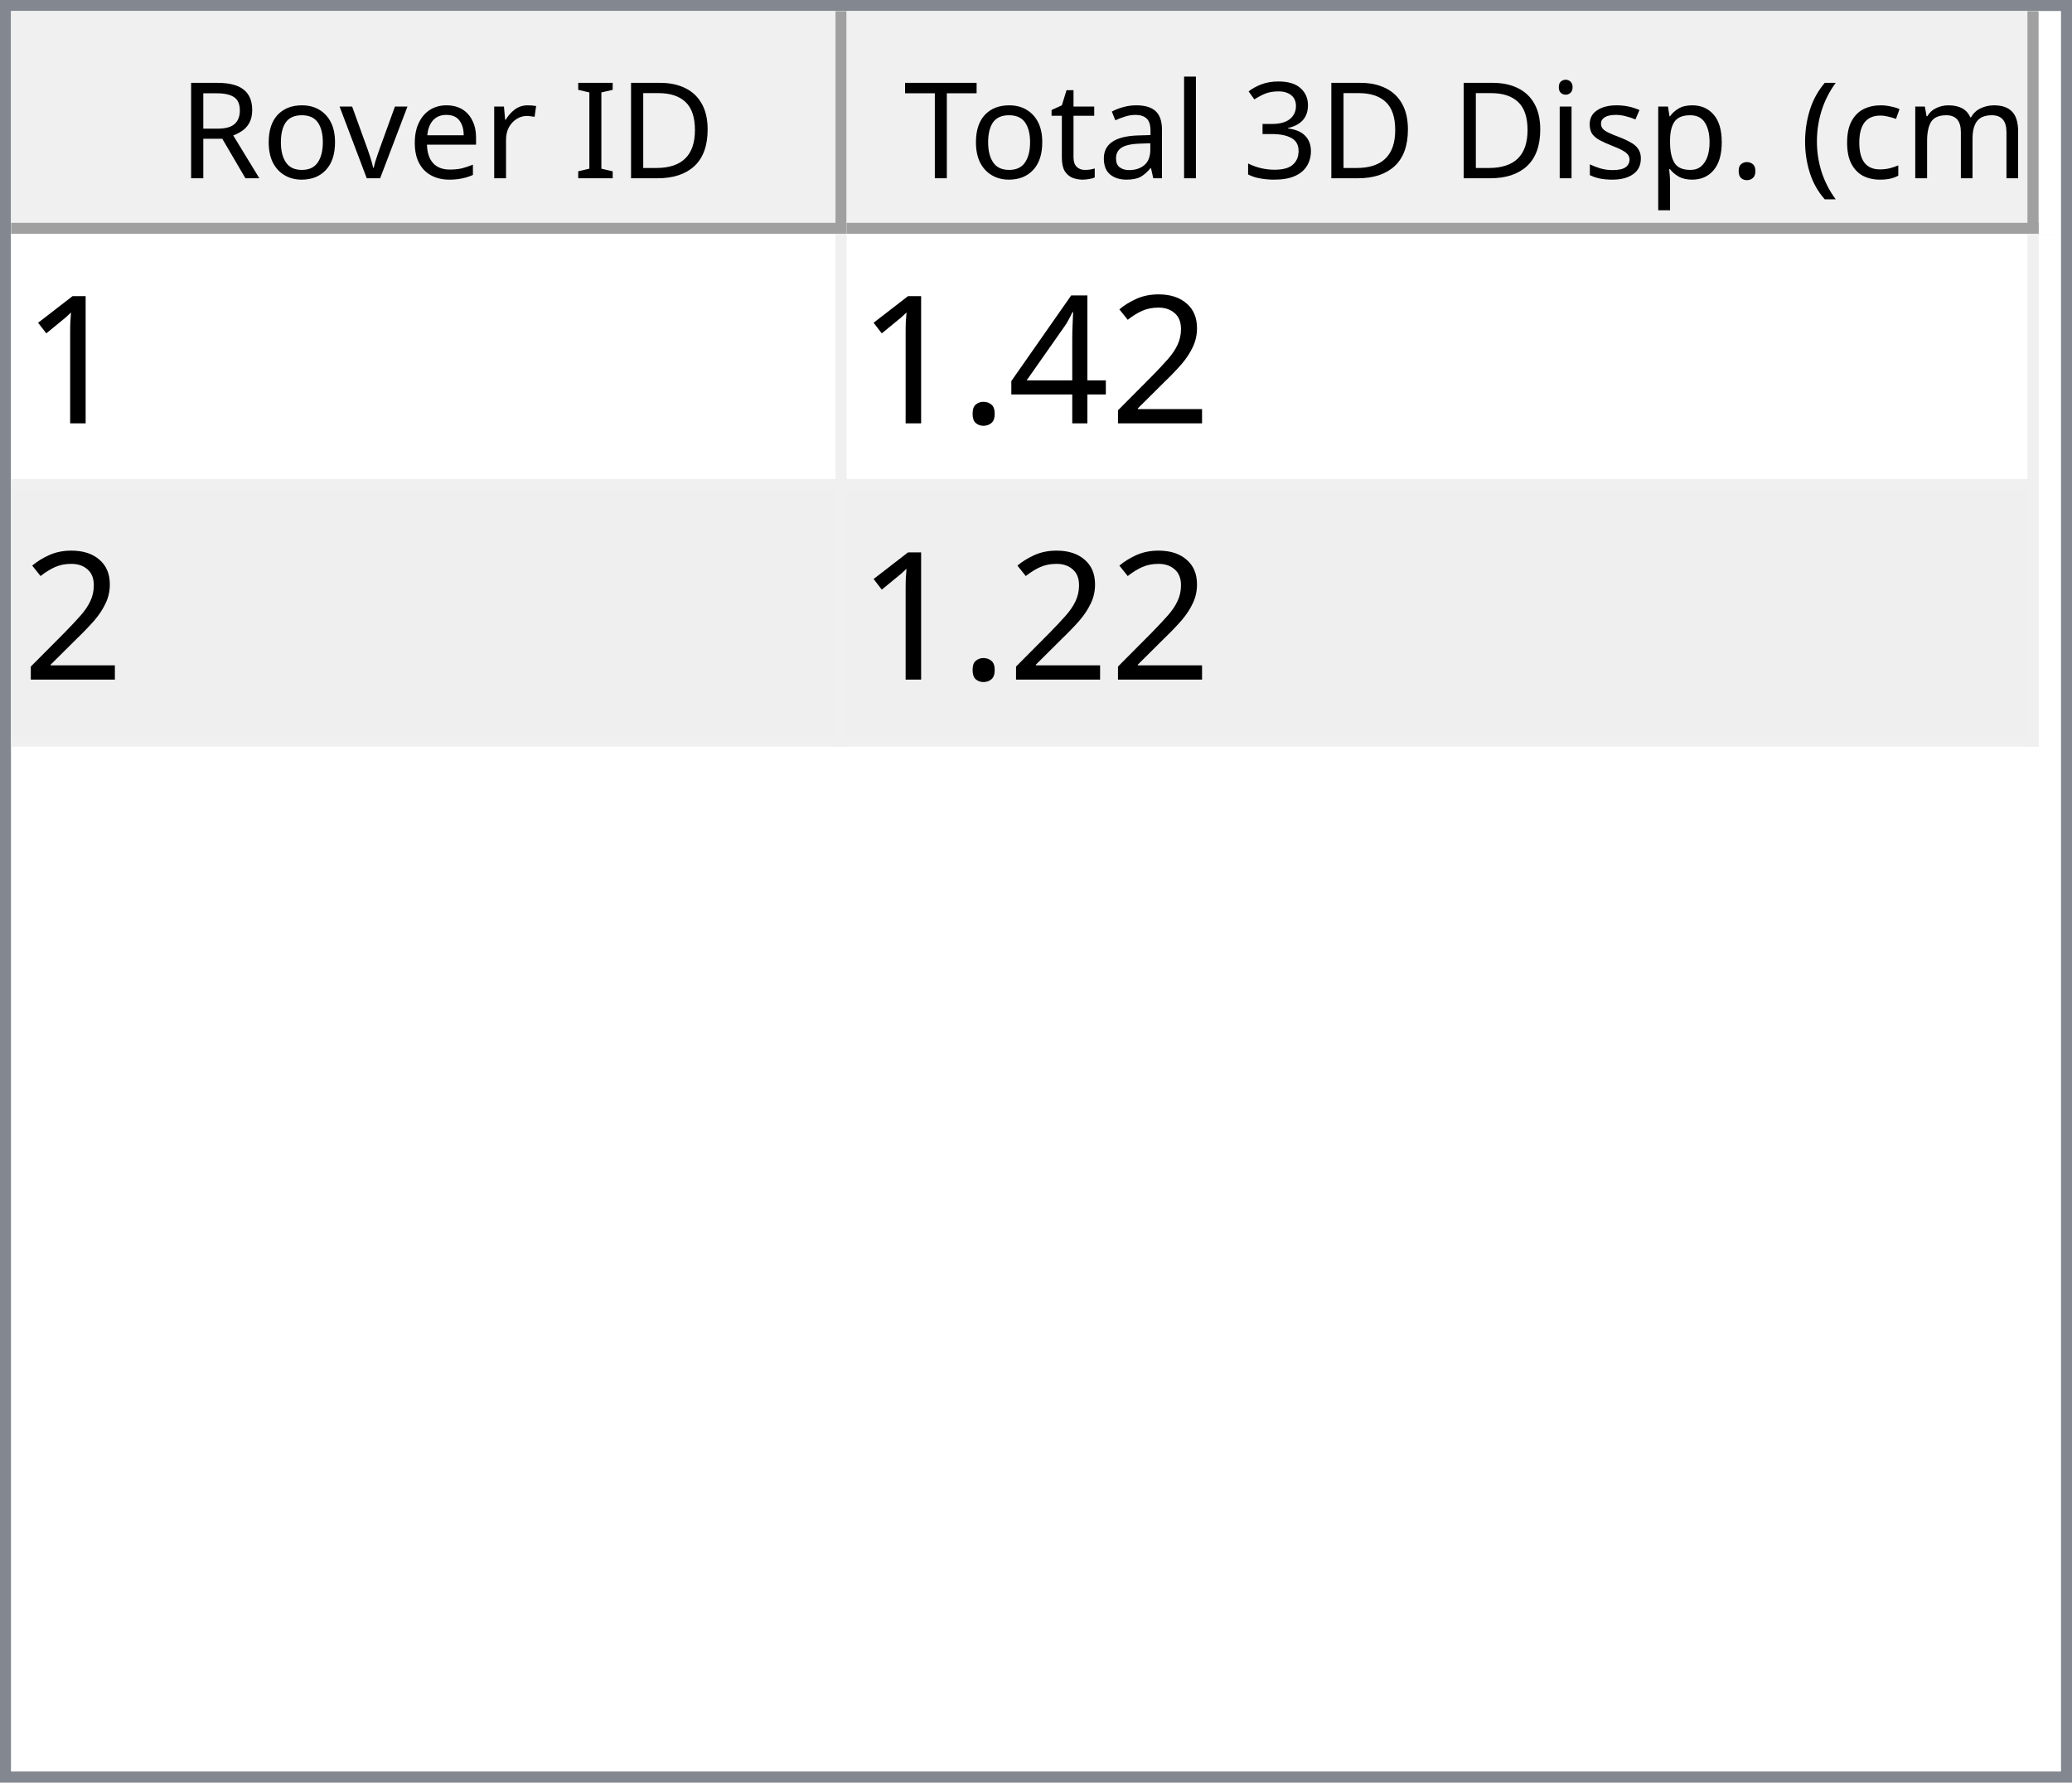
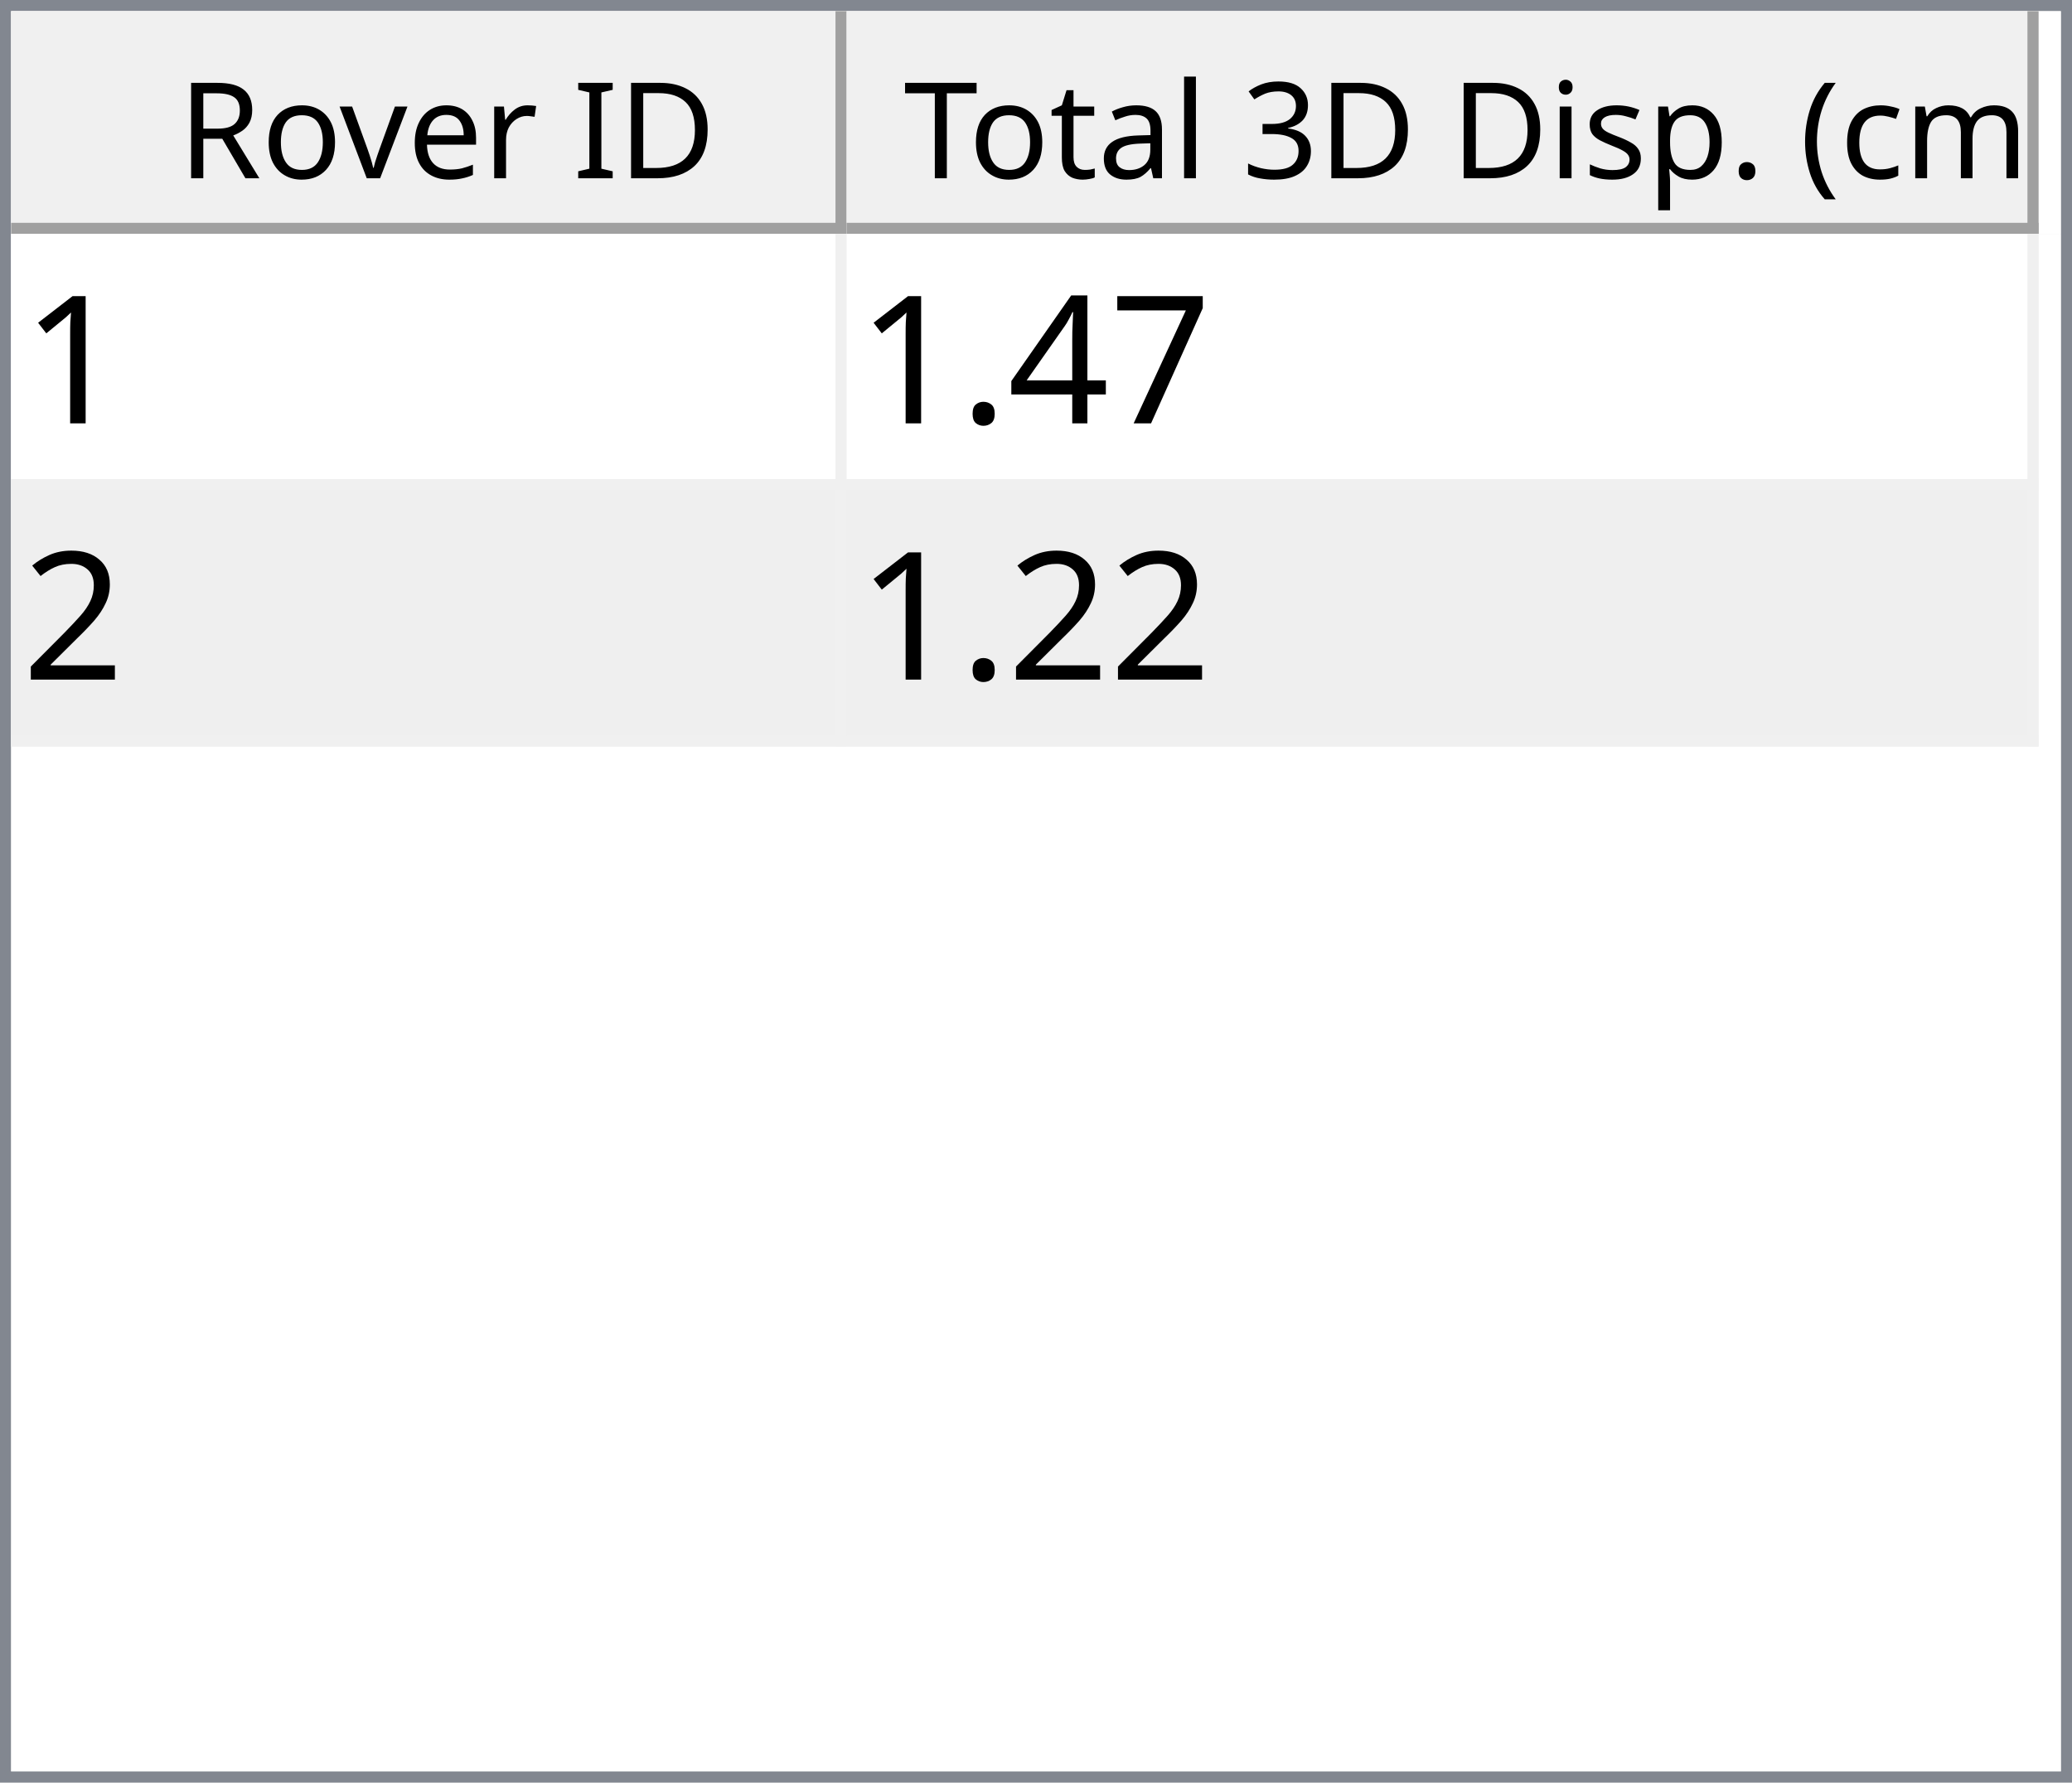
<svg xmlns="http://www.w3.org/2000/svg" style="fill-opacity:1; color-rendering:auto; color-interpolation:auto; text-rendering:auto; stroke:black; stroke-linecap:square; stroke-miterlimit:10; shape-rendering:auto; stroke-opacity:1; fill:black; stroke-dasharray:none; font-weight:normal; stroke-width:1; font-family:'Dialog'; font-style:normal; stroke-linejoin:miter; font-size:12px; stroke-dashoffset:0; image-rendering:auto;" width="186" height="160">
  <defs id="genericDefs" />
  <g>
    <defs id="defs1">
      <clipPath clipPathUnits="userSpaceOnUse" id="clipPath1">
        <path d="M0 0 L186 0 L186 160 L0 160 L0 0 Z" />
      </clipPath>
      <clipPath clipPathUnits="userSpaceOnUse" id="clipPath2">
        <path d="M0 0 L0 160 L186 160 L186 0 Z" />
      </clipPath>
      <clipPath clipPathUnits="userSpaceOnUse" id="clipPath3">
        <path d="M0 0 L0 20 L184 20 L184 0 Z" />
      </clipPath>
      <clipPath clipPathUnits="userSpaceOnUse" id="clipPath4">
        <path d="M0 0 L0 20 L75 20 L75 0 Z" />
      </clipPath>
      <clipPath clipPathUnits="userSpaceOnUse" id="clipPath5">
        <path d="M1 1 L1 19 L74 19 L74 1 Z" />
      </clipPath>
      <clipPath clipPathUnits="userSpaceOnUse" id="clipPath6">
        <path d="M0 0 L0 18 L73 18 L73 0 Z" />
      </clipPath>
      <clipPath clipPathUnits="userSpaceOnUse" id="clipPath7">
        <path d="M-0.5 -0.5 L-0.5 19.5 L74.5 19.5 L74.5 -0.5 Z" />
      </clipPath>
      <clipPath clipPathUnits="userSpaceOnUse" id="clipPath8">
        <path d="M0 0 L0 20 L107 20 L107 0 Z" />
      </clipPath>
      <clipPath clipPathUnits="userSpaceOnUse" id="clipPath9">
        <path d="M1 1 L1 19 L106 19 L106 1 Z" />
      </clipPath>
      <clipPath clipPathUnits="userSpaceOnUse" id="clipPath10">
        <path d="M0 0 L0 18 L105 18 L105 0 Z" />
      </clipPath>
      <clipPath clipPathUnits="userSpaceOnUse" id="clipPath11">
        <path d="M-0.5 -0.5 L-0.5 19.5 L106.5 19.5 L106.5 -0.5 Z" />
      </clipPath>
      <clipPath clipPathUnits="userSpaceOnUse" id="clipPath12">
        <path d="M0 0 L0 138 L184 138 L184 0 Z" />
      </clipPath>
      <clipPath clipPathUnits="userSpaceOnUse" id="clipPath13">
        <path d="M0 0 L0 46 L182 46 L182 0 Z" />
      </clipPath>
      <clipPath clipPathUnits="userSpaceOnUse" id="clipPath14">
        <path d="M-0.5 -0.5 L-0.5 45.5 L181.5 45.5 L181.5 -0.5 Z" />
      </clipPath>
      <clipPath clipPathUnits="userSpaceOnUse" id="clipPath15">
        <path d="M0 0 L0 22 L74 22 L74 0 Z" />
      </clipPath>
      <clipPath clipPathUnits="userSpaceOnUse" id="clipPath16">
        <path d="M0 0 L0 22 L106 22 L106 0 Z" />
      </clipPath>
      <font horiz-adv-x="64.551" id="font1">
        <font-face ascent="107.91" descent="25.098" units-per-em="100" style="font-style:normal; font-family:Segoe UI; font-weight:normal;" />
        <missing-glyph horiz-adv-x="64.551" d="M8.109 0 L8.109 68.266 L56.453 68.266 L56.453 0 L8.109 0 ZM15.328 7.234 L49.219 7.234 L49.219 61.031 L15.328 61.031 L15.328 7.234 Z" />
        <glyph unicode="D" horiz-adv-x="70.117" d="M9.188 0 L9.188 70.016 L28.516 70.016 Q65.531 70.016 65.531 35.891 Q65.531 19.672 55.25 9.836 Q44.969 0 27.734 0 L9.188 0 ZM17.391 62.594 L17.391 7.422 L27.828 7.422 Q41.609 7.422 49.273 14.797 Q56.938 22.172 56.938 35.688 Q56.938 62.594 28.328 62.594 L17.391 62.594 Z" />
        <glyph unicode="I" horiz-adv-x="26.611" d="M17.391 0 L9.188 0 L9.188 70.016 L17.391 70.016 L17.391 0 Z" />
        <glyph unicode=" " horiz-adv-x="27.393" d="" />
        <glyph unicode="r" horiz-adv-x="34.766" d="M34.188 41.891 Q32.078 43.5 28.125 43.5 Q23 43.5 19.555 38.672 Q16.109 33.844 16.109 25.484 L16.109 0 L8.109 0 L8.109 50 L16.109 50 L16.109 39.703 L16.312 39.703 Q18.016 44.969 21.531 47.922 Q25.047 50.875 29.391 50.875 Q32.516 50.875 34.188 50.203 L34.188 41.891 Z" />
        <glyph unicode="e" horiz-adv-x="52.295" d="M48.297 23 L12.984 23 Q13.188 14.656 17.484 10.109 Q21.781 5.562 29.297 5.562 Q37.75 5.562 44.828 11.141 L44.828 3.609 Q38.234 -1.172 27.391 -1.172 Q16.797 -1.172 10.742 5.641 Q4.688 12.453 4.688 24.812 Q4.688 36.469 11.305 43.82 Q17.922 51.172 27.734 51.172 Q37.547 51.172 42.922 44.828 Q48.297 38.484 48.297 27.203 L48.297 23 ZM40.094 29.781 Q40.047 36.719 36.75 40.578 Q33.453 44.438 27.594 44.438 Q21.922 44.438 17.969 40.383 Q14.016 36.328 13.094 29.781 L40.094 29.781 Z" />
        <glyph unicode="v" horiz-adv-x="47.9" d="M47.406 50 L27.484 0 L19.625 0 L0.688 50 L9.469 50 L22.172 13.672 Q23.578 9.672 23.922 6.688 L24.125 6.688 Q24.609 10.453 25.688 13.484 L38.969 50 L47.406 50 Z" />
        <glyph unicode="o" horiz-adv-x="58.594" d="M29 -1.172 Q17.922 -1.172 11.305 5.836 Q4.688 12.844 4.688 24.422 Q4.688 37.016 11.57 44.094 Q18.453 51.172 30.172 51.172 Q41.359 51.172 47.633 44.289 Q53.906 37.406 53.906 25.203 Q53.906 13.234 47.141 6.031 Q40.375 -1.172 29 -1.172 ZM29.594 44.438 Q21.875 44.438 17.383 39.188 Q12.891 33.938 12.891 24.703 Q12.891 15.828 17.43 10.695 Q21.969 5.562 29.594 5.562 Q37.359 5.562 41.531 10.594 Q45.703 15.625 45.703 24.906 Q45.703 34.281 41.531 39.359 Q37.359 44.438 29.594 44.438 Z" />
        <glyph unicode="R" horiz-adv-x="59.814" d="M59.375 0 L49.609 0 L37.891 19.625 Q36.281 22.359 34.766 24.289 Q33.25 26.219 31.664 27.438 Q30.078 28.656 28.25 29.219 Q26.422 29.781 24.125 29.781 L17.391 29.781 L17.391 0 L9.188 0 L9.188 70.016 L30.078 70.016 Q34.672 70.016 38.555 68.867 Q42.438 67.719 45.289 65.375 Q48.141 63.031 49.758 59.547 Q51.375 56.062 51.375 51.375 Q51.375 47.703 50.273 44.656 Q49.172 41.609 47.148 39.211 Q45.125 36.812 42.266 35.133 Q39.406 33.453 35.844 32.516 L35.844 32.328 Q37.594 31.547 38.891 30.547 Q40.188 29.547 41.359 28.18 Q42.531 26.812 43.68 25.078 Q44.828 23.344 46.234 21.047 L59.375 0 ZM17.391 62.594 L17.391 37.203 L28.516 37.203 Q31.594 37.203 34.203 38.133 Q36.812 39.062 38.719 40.797 Q40.625 42.531 41.703 45.047 Q42.781 47.562 42.781 50.688 Q42.781 56.297 39.141 59.445 Q35.5 62.594 28.609 62.594 L17.391 62.594 Z" />
        <glyph unicode=")" horiz-adv-x="30.176" d="M8.297 -15.922 L1.172 -15.922 Q16.406 2.344 16.406 26.812 Q16.406 51.469 1.078 70.016 L8.297 70.016 Q23.531 52.156 23.531 26.703 Q23.531 1.375 8.297 -15.922 Z" />
        <glyph unicode="m" horiz-adv-x="86.133" d="M79.109 0 L71.094 0 L71.094 28.719 Q71.094 37.016 68.531 40.727 Q65.969 44.438 59.906 44.438 Q54.781 44.438 51.195 39.75 Q47.609 35.062 47.609 28.516 L47.609 0 L39.594 0 L39.594 29.688 Q39.594 44.438 28.219 44.438 Q22.953 44.438 19.531 40.016 Q16.109 35.594 16.109 28.516 L16.109 0 L8.109 0 L8.109 50 L16.109 50 L16.109 42.094 L16.312 42.094 Q21.625 51.172 31.844 51.172 Q36.969 51.172 40.773 48.312 Q44.578 45.453 46 40.828 Q51.562 51.172 62.594 51.172 Q79.109 51.172 79.109 30.812 L79.109 0 Z" />
        <glyph unicode="c" horiz-adv-x="46.191" d="M42.188 2.297 Q36.422 -1.172 28.516 -1.172 Q17.828 -1.172 11.258 5.789 Q4.688 12.75 4.688 23.828 Q4.688 36.188 11.766 43.68 Q18.844 51.172 30.672 51.172 Q37.25 51.172 42.281 48.734 L42.281 40.531 Q36.719 44.438 30.375 44.438 Q22.703 44.438 17.797 38.945 Q12.891 33.453 12.891 24.516 Q12.891 15.719 17.508 10.641 Q22.125 5.562 29.891 5.562 Q36.422 5.562 42.188 9.906 L42.188 2.297 Z" />
        <glyph unicode="(" horiz-adv-x="30.176" d="M29.109 -15.922 L21.969 -15.922 Q6.844 1.375 6.844 26.703 Q6.844 52.156 21.969 70.016 L29.203 70.016 Q13.875 51.469 13.875 26.812 Q13.875 2.344 29.109 -15.922 Z" />
        <glyph unicode="." horiz-adv-x="21.68" d="M10.891 -1.078 Q8.641 -1.078 7.055 0.539 Q5.469 2.156 5.469 4.391 Q5.469 6.641 7.055 8.273 Q8.641 9.906 10.891 9.906 Q13.188 9.906 14.797 8.273 Q16.406 6.641 16.406 4.391 Q16.406 2.156 14.797 0.539 Q13.188 -1.078 10.891 -1.078 Z" />
        <glyph unicode="p" horiz-adv-x="58.789" d="M16.312 7.234 L16.109 7.234 L16.109 -23 L8.109 -23 L8.109 50 L16.109 50 L16.109 41.219 L16.312 41.219 Q22.219 51.172 33.594 51.172 Q43.266 51.172 48.688 44.461 Q54.109 37.75 54.109 26.469 Q54.109 13.922 48 6.375 Q41.891 -1.172 31.297 -1.172 Q21.578 -1.172 16.312 7.234 ZM16.109 27.391 L16.109 20.406 Q16.109 14.203 20.141 9.883 Q24.172 5.562 30.375 5.562 Q37.641 5.562 41.773 11.133 Q45.906 16.703 45.906 26.609 Q45.906 34.969 42.047 39.703 Q38.188 44.438 31.594 44.438 Q24.609 44.438 20.359 39.578 Q16.109 34.719 16.109 27.391 Z" />
        <glyph unicode="s" horiz-adv-x="42.432" d="M5.078 1.812 L5.078 10.406 Q11.625 5.562 19.484 5.562 Q30.031 5.562 30.031 12.594 Q30.031 14.594 29.125 15.992 Q28.219 17.391 26.68 18.461 Q25.141 19.531 23.07 20.383 Q21 21.234 18.609 22.172 Q15.281 23.484 12.766 24.828 Q10.25 26.172 8.57 27.859 Q6.891 29.547 6.031 31.695 Q5.172 33.844 5.172 36.719 Q5.172 40.234 6.789 42.945 Q8.406 45.656 11.086 47.484 Q13.766 49.312 17.211 50.242 Q20.656 51.172 24.312 51.172 Q30.812 51.172 35.938 48.922 L35.938 40.828 Q30.422 44.438 23.25 44.438 Q21 44.438 19.195 43.922 Q17.391 43.406 16.094 42.477 Q14.797 41.547 14.086 40.258 Q13.375 38.969 13.375 37.406 Q13.375 35.453 14.086 34.133 Q14.797 32.812 16.164 31.789 Q17.531 30.766 19.484 29.938 Q21.438 29.109 23.922 28.125 Q27.25 26.859 29.883 25.516 Q32.516 24.172 34.375 22.484 Q36.234 20.797 37.234 18.602 Q38.234 16.406 38.234 13.375 Q38.234 9.672 36.602 6.938 Q34.969 4.203 32.234 2.398 Q29.5 0.594 25.93 -0.289 Q22.359 -1.172 18.453 -1.172 Q10.75 -1.172 5.078 1.812 Z" />
        <glyph unicode="i" horiz-adv-x="24.219" d="M12.203 62.703 Q10.062 62.703 8.547 64.164 Q7.031 65.625 7.031 67.875 Q7.031 70.125 8.547 71.609 Q10.062 73.094 12.203 73.094 Q14.406 73.094 15.945 71.609 Q17.484 70.125 17.484 67.875 Q17.484 65.719 15.945 64.211 Q14.406 62.703 12.203 62.703 ZM16.109 0 L8.109 0 L8.109 50 L16.109 50 L16.109 0 Z" />
        <glyph unicode="3" horiz-adv-x="53.906" d="M46.531 19.828 Q46.531 15.094 44.75 11.211 Q42.969 7.328 39.719 4.57 Q36.469 1.812 31.93 0.297 Q27.391 -1.219 21.922 -1.219 Q11.922 -1.219 6 2.594 L6 11.188 Q13.094 5.609 22.219 5.609 Q25.875 5.609 28.828 6.539 Q31.781 7.469 33.906 9.227 Q36.031 10.984 37.18 13.477 Q38.328 15.969 38.328 19.094 Q38.328 32.812 18.797 32.812 L12.984 32.812 L12.984 39.594 L18.5 39.594 Q35.797 39.594 35.797 52.484 Q35.797 64.406 22.609 64.406 Q15.188 64.406 8.688 59.422 L8.688 67.188 Q15.375 71.188 24.609 71.188 Q29 71.188 32.57 69.969 Q36.141 68.75 38.68 66.555 Q41.219 64.359 42.609 61.281 Q44 58.203 44 54.5 Q44 40.672 30.031 36.719 L30.031 36.531 Q33.594 36.141 36.625 34.797 Q39.656 33.453 41.852 31.305 Q44.047 29.156 45.289 26.25 Q46.531 23.344 46.531 19.828 Z" />
        <glyph unicode="l" horiz-adv-x="24.219" d="M16.109 0 L8.109 0 L8.109 74.031 L16.109 74.031 L16.109 0 Z" />
        <glyph unicode="a" horiz-adv-x="50.879" d="M43.891 0 L35.891 0 L35.891 7.812 L35.688 7.812 Q30.469 -1.172 20.312 -1.172 Q12.844 -1.172 8.617 2.781 Q4.391 6.734 4.391 13.281 Q4.391 27.297 20.906 29.594 L35.891 31.688 Q35.891 44.438 25.594 44.438 Q16.547 44.438 9.281 38.281 L9.281 46.484 Q16.656 51.172 26.266 51.172 Q43.891 51.172 43.891 32.516 L43.891 0 ZM35.891 25.297 L23.828 23.641 Q18.266 22.859 15.43 20.875 Q12.594 18.891 12.594 13.875 Q12.594 10.203 15.211 7.883 Q17.828 5.562 22.172 5.562 Q28.125 5.562 32.008 9.742 Q35.891 13.922 35.891 20.312 L35.891 25.297 Z" />
        <glyph unicode="t" horiz-adv-x="33.887" d="M31.297 0.484 Q28.469 -1.078 23.828 -1.078 Q10.688 -1.078 10.688 13.578 L10.688 43.172 L2.094 43.172 L2.094 50 L10.688 50 L10.688 62.203 L18.703 64.797 L18.703 50 L31.297 50 L31.297 43.172 L18.703 43.172 L18.703 14.984 Q18.703 9.969 20.414 7.82 Q22.125 5.672 26.078 5.672 Q29.109 5.672 31.297 7.328 L31.297 0.484 Z" />
        <glyph unicode="T" horiz-adv-x="52.393" d="M50.594 62.594 L30.375 62.594 L30.375 0 L22.172 0 L22.172 62.594 L2 62.594 L2 70.016 L50.594 70.016 L50.594 62.594 Z" />
      </font>
      <font horiz-adv-x="75.0" id="font2">
        <font-face ascent="100.537" descent="21.973" units-per-em="100" style="font-style:normal; font-family:sans-serif; font-weight:normal;" />
        <missing-glyph horiz-adv-x="75.0" d="M12.5 0 L12.5 62.5 L62.5 62.5 L62.5 0 L12.5 0 ZM14.062 1.562 L60.938 1.562 L60.938 60.938 L14.062 60.938 L14.062 1.562 Z" />
        <glyph unicode="1" horiz-adv-x="55.615" d="M37.25 0 L28.469 0 L28.469 56 Q25.297 52.984 20.141 49.953 Q14.984 46.922 10.891 45.406 L10.891 53.906 Q18.266 57.375 23.781 62.305 Q29.297 67.234 31.594 71.875 L37.25 71.875 L37.25 0 Z" />
-         <glyph unicode="2" horiz-adv-x="55.615" d="M50.344 8.453 L50.344 0 L3.031 0 Q2.938 3.172 4.047 6.109 Q5.859 10.938 9.836 15.625 Q13.812 20.312 21.344 26.469 Q33.016 36.031 37.117 41.625 Q41.219 47.219 41.219 52.203 Q41.219 57.422 37.477 61.008 Q33.734 64.594 27.734 64.594 Q21.391 64.594 17.578 60.789 Q13.766 56.984 13.719 50.25 L4.688 51.172 Q5.609 61.281 11.664 66.578 Q17.719 71.875 27.938 71.875 Q38.234 71.875 44.242 66.164 Q50.25 60.453 50.25 52 Q50.25 47.703 48.492 43.555 Q46.734 39.406 42.656 34.812 Q38.578 30.219 29.109 22.219 Q21.188 15.578 18.945 13.211 Q16.703 10.844 15.234 8.453 L50.344 8.453 Z" />
+         <glyph unicode="7" horiz-adv-x="55.615" d="M4.734 62.203 L4.734 70.656 L51.078 70.656 L51.078 63.812 Q44.234 56.547 37.523 44.484 Q30.812 32.422 27.156 19.672 Q24.516 10.688 23.781 0 L14.75 0 Q14.891 8.453 18.062 20.414 Q21.234 32.375 27.172 43.484 Q33.109 54.594 39.797 62.203 L4.734 62.203 Z" />
        <glyph unicode="4" horiz-adv-x="55.615" d="M32.328 0 L32.328 17.141 L1.266 17.141 L1.266 25.203 L33.938 71.578 L41.109 71.578 L41.109 25.203 L50.781 25.203 L50.781 17.141 L41.109 17.141 L41.109 0 L32.328 0 ZM32.328 25.203 L32.328 57.469 L9.906 25.203 L32.328 25.203 Z" />
        <glyph unicode="." horiz-adv-x="27.783" d="M9.078 0 L9.078 10.016 L19.094 10.016 L19.094 0 L9.078 0 Z" />
+         <glyph unicode="2" horiz-adv-x="55.615" d="M50.344 8.453 L50.344 0 L3.031 0 Q2.938 3.172 4.047 6.109 Q5.859 10.938 9.836 15.625 Q13.812 20.312 21.344 26.469 Q33.016 36.031 37.117 41.625 Q41.219 47.219 41.219 52.203 Q41.219 57.422 37.477 61.008 Q33.734 64.594 27.734 64.594 Q21.391 64.594 17.578 60.789 Q13.766 56.984 13.719 50.25 L4.688 51.172 Q5.609 61.281 11.664 66.578 Q17.719 71.875 27.938 71.875 Q38.234 71.875 44.242 66.164 Q50.25 60.453 50.25 52 Q50.25 47.703 48.492 43.555 Q46.734 39.406 42.656 34.812 Q38.578 30.219 29.109 22.219 Q21.188 15.578 18.945 13.211 Q16.703 10.844 15.234 8.453 L50.344 8.453 Z" />
      </font>
    </defs>
    <g style="fill:white; stroke:white;">
      <rect x="0" y="0" width="186" style="clip-path:url(#clipPath1); stroke:none;" height="160" />
    </g>
    <g style="fill:white; text-rendering:optimizeSpeed; color-rendering:optimizeSpeed; image-rendering:optimizeSpeed; shape-rendering:crispEdges; stroke:white; color-interpolation:sRGB;">
      <rect x="0" width="186" height="160" y="0" style="stroke:none;" />
      <path style="stroke:none;" d="M0 160 L186 160 L186 0 L0 0 Z" />
    </g>
    <g style="fill:rgb(240,240,240); font-family:'Segoe UI'; stroke:rgb(240,240,240);">
      <rect x="0" y="0" width="186" style="clip-path:url(#clipPath2); stroke:none;" height="160" />
    </g>
    <g style="fill:rgb(130,135,144); font-family:'Segoe UI'; stroke:rgb(130,135,144);">
      <path d="M0 0 L186 0 L186 160 L0 160 L0 0 ZM1 1 L185 1 L185 159 L1 159 L1 1 Z" style="fill-rule:evenodd; clip-path:url(#clipPath2); stroke:none;" />
    </g>
    <g style="fill:white; font-family:'Segoe UI'; stroke:white;" transform="translate(1,1)">
      <rect x="0" y="0" width="184" style="clip-path:url(#clipPath3); stroke:none;" height="20" />
    </g>
    <g style="fill:rgb(240,240,240); font-family:'Segoe UI'; stroke:rgb(240,240,240);" transform="translate(1,1)">
      <rect x="0" y="0" width="75" style="clip-path:url(#clipPath4); stroke:none;" height="20" />
    </g>
    <g style="font-family:'Segoe UI';" transform="translate(2,2)">
      <text x="14" xml:space="preserve" y="14" style="clip-path:url(#clipPath6); stroke:none;">Rover ID</text>
    </g>
    <g style="fill:rgb(160,160,160); font-family:'Segoe UI'; stroke:rgb(160,160,160); stroke-linejoin:bevel;" transform="translate(1.5,1.5)">
      <line x1="74" x2="74" y1="0" style="fill:none; clip-path:url(#clipPath7);" y2="19" />
    </g>
    <g style="fill:rgb(160,160,160); font-family:'Segoe UI'; stroke:rgb(160,160,160); stroke-linejoin:bevel;" transform="matrix(1,0,0,1,1,1) translate(0.5,0.5)">
      <line x1="0" x2="74" y1="19" style="fill:none; clip-path:url(#clipPath7);" y2="19" />
    </g>
    <g style="fill:rgb(240,240,240); font-family:'Segoe UI'; stroke:rgb(240,240,240);" transform="translate(76,1)">
      <rect x="0" y="0" width="107" style="clip-path:url(#clipPath8); stroke:none;" height="20" />
    </g>
    <g style="font-family:'Segoe UI';" transform="translate(77,2)">
      <text x="1" xml:space="preserve" y="14" style="clip-path:url(#clipPath10); stroke:none;"> Total 3D Disp. (cm)</text>
    </g>
    <g style="fill:rgb(160,160,160); font-family:'Segoe UI'; stroke:rgb(160,160,160); stroke-linejoin:bevel;" transform="translate(76.5,1.5)">
      <line x1="106" x2="106" y1="0" style="fill:none; clip-path:url(#clipPath11);" y2="19" />
    </g>
    <g style="fill:rgb(160,160,160); font-family:'Segoe UI'; stroke:rgb(160,160,160); stroke-linejoin:bevel;" transform="matrix(1,0,0,1,76,1) translate(0.5,0.5)">
      <line x1="0" x2="106" y1="19" style="fill:none; clip-path:url(#clipPath11);" y2="19" />
    </g>
    <g style="fill:white; font-family:'Segoe UI'; stroke:white;" transform="translate(1,21)">
      <rect x="0" y="0" width="184" style="clip-path:url(#clipPath12); stroke:none;" height="138" />
    </g>
    <g style="fill:rgb(240,240,240); font-size:16px; font-family:sans-serif; stroke:rgb(240,240,240);" transform="translate(1,21)">
      <rect x="0" y="0" width="182" style="clip-path:url(#clipPath13); stroke:none;" height="46" />
      <line transform="translate(0.5,0.5)" x1="0" x2="181" y1="22" style="clip-path:url(#clipPath14); fill:none; stroke-linejoin:bevel;" y2="22" />
    </g>
    <g transform="matrix(1,0,0,1,1,21) translate(0.5,0.5)" style="fill:rgb(240,240,240); font-size:16px; font-family:sans-serif; stroke:rgb(240,240,240); stroke-linejoin:bevel;">
      <line x1="0" x2="181" y1="45" style="fill:none; clip-path:url(#clipPath14);" y2="45" />
    </g>
    <g transform="matrix(1,0,0,1,1,21) translate(0.5,0.5)" style="fill:rgb(240,240,240); font-size:16px; font-family:sans-serif; stroke:rgb(240,240,240); stroke-linejoin:bevel;">
      <line x1="74" x2="74" y1="0" style="fill:none; clip-path:url(#clipPath14);" y2="45" />
    </g>
    <g transform="matrix(1,0,0,1,1,21) translate(0.5,0.5)" style="fill:rgb(240,240,240); font-size:16px; font-family:sans-serif; stroke:rgb(240,240,240); stroke-linejoin:bevel;">
      <line x1="181" x2="181" y1="0" style="fill:none; clip-path:url(#clipPath14);" y2="45" />
    </g>
    <g style="fill:white; font-size:16px; font-family:sans-serif; stroke:white;" transform="matrix(1,0,0,1,1,21)">
      <rect x="0" y="0" width="74" style="clip-path:url(#clipPath15); stroke:none;" height="22" />
      <text x="1" y="17" style="fill:black; clip-path:url(#clipPath15); stroke:none;" xml:space="preserve">1</text>
    </g>
    <g style="fill:white; font-size:16px; font-family:sans-serif; stroke:white;" transform="matrix(1,0,0,1,1,21) translate(75,0)">
      <rect x="0" y="0" width="106" style="clip-path:url(#clipPath16); stroke:none;" height="22" />
-       <text x="1" y="17" style="fill:black; clip-path:url(#clipPath16); stroke:none;" xml:space="preserve">1.42</text>
+       <text x="1" y="17" style="fill:black; clip-path:url(#clipPath16); stroke:none;" xml:space="preserve">1.47</text>
    </g>
    <g style="fill:rgb(239,239,239); font-size:16px; font-family:sans-serif; stroke:rgb(239,239,239);" transform="matrix(1,0,0,1,1,21) translate(0,23)">
      <rect x="0" y="0" width="74" style="clip-path:url(#clipPath15); stroke:none;" height="22" />
      <text x="1" y="17" style="fill:black; clip-path:url(#clipPath15); stroke:none;" xml:space="preserve">2</text>
    </g>
    <g style="fill:rgb(239,239,239); font-size:16px; font-family:sans-serif; stroke:rgb(239,239,239);" transform="matrix(1,0,0,1,1,21) translate(75,23)">
      <rect x="0" y="0" width="106" style="clip-path:url(#clipPath16); stroke:none;" height="22" />
      <text x="1" y="17" style="fill:black; clip-path:url(#clipPath16); stroke:none;" xml:space="preserve">1.22</text>
    </g>
  </g>
</svg>
